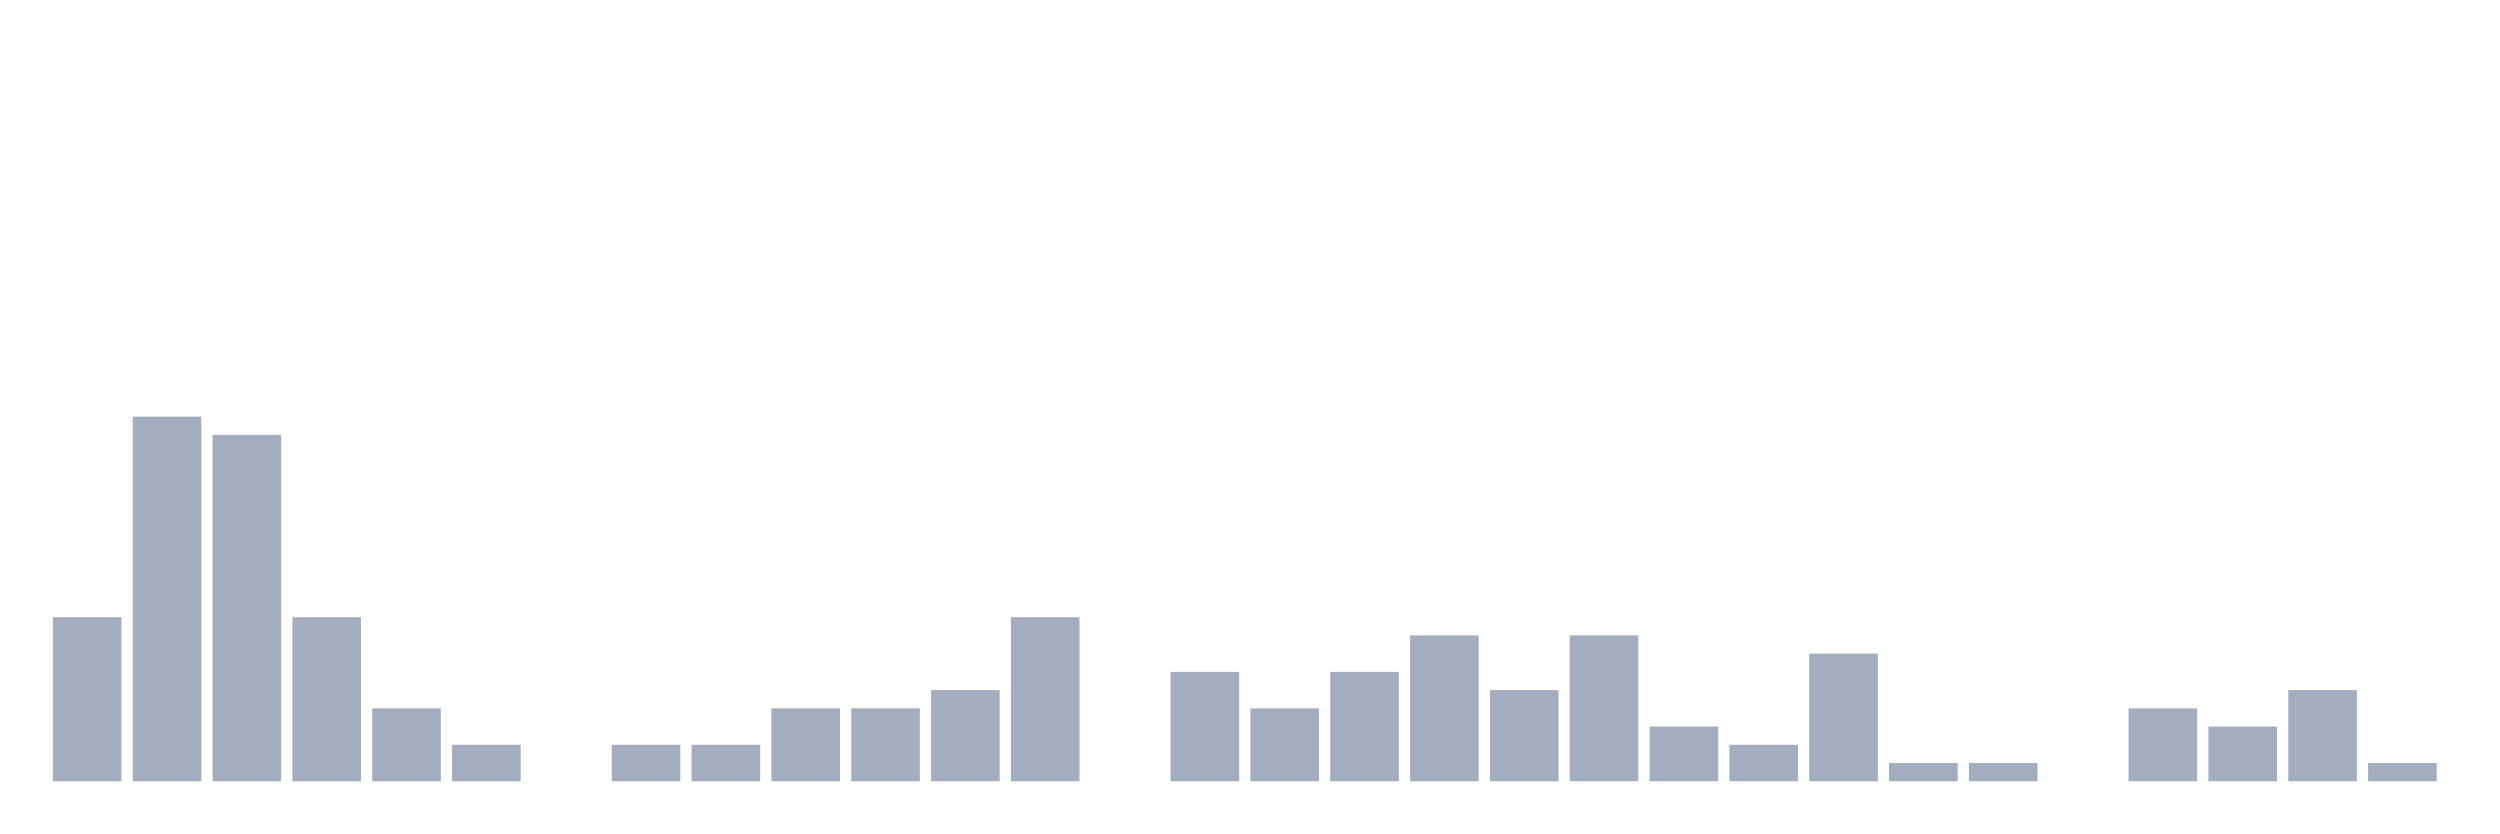
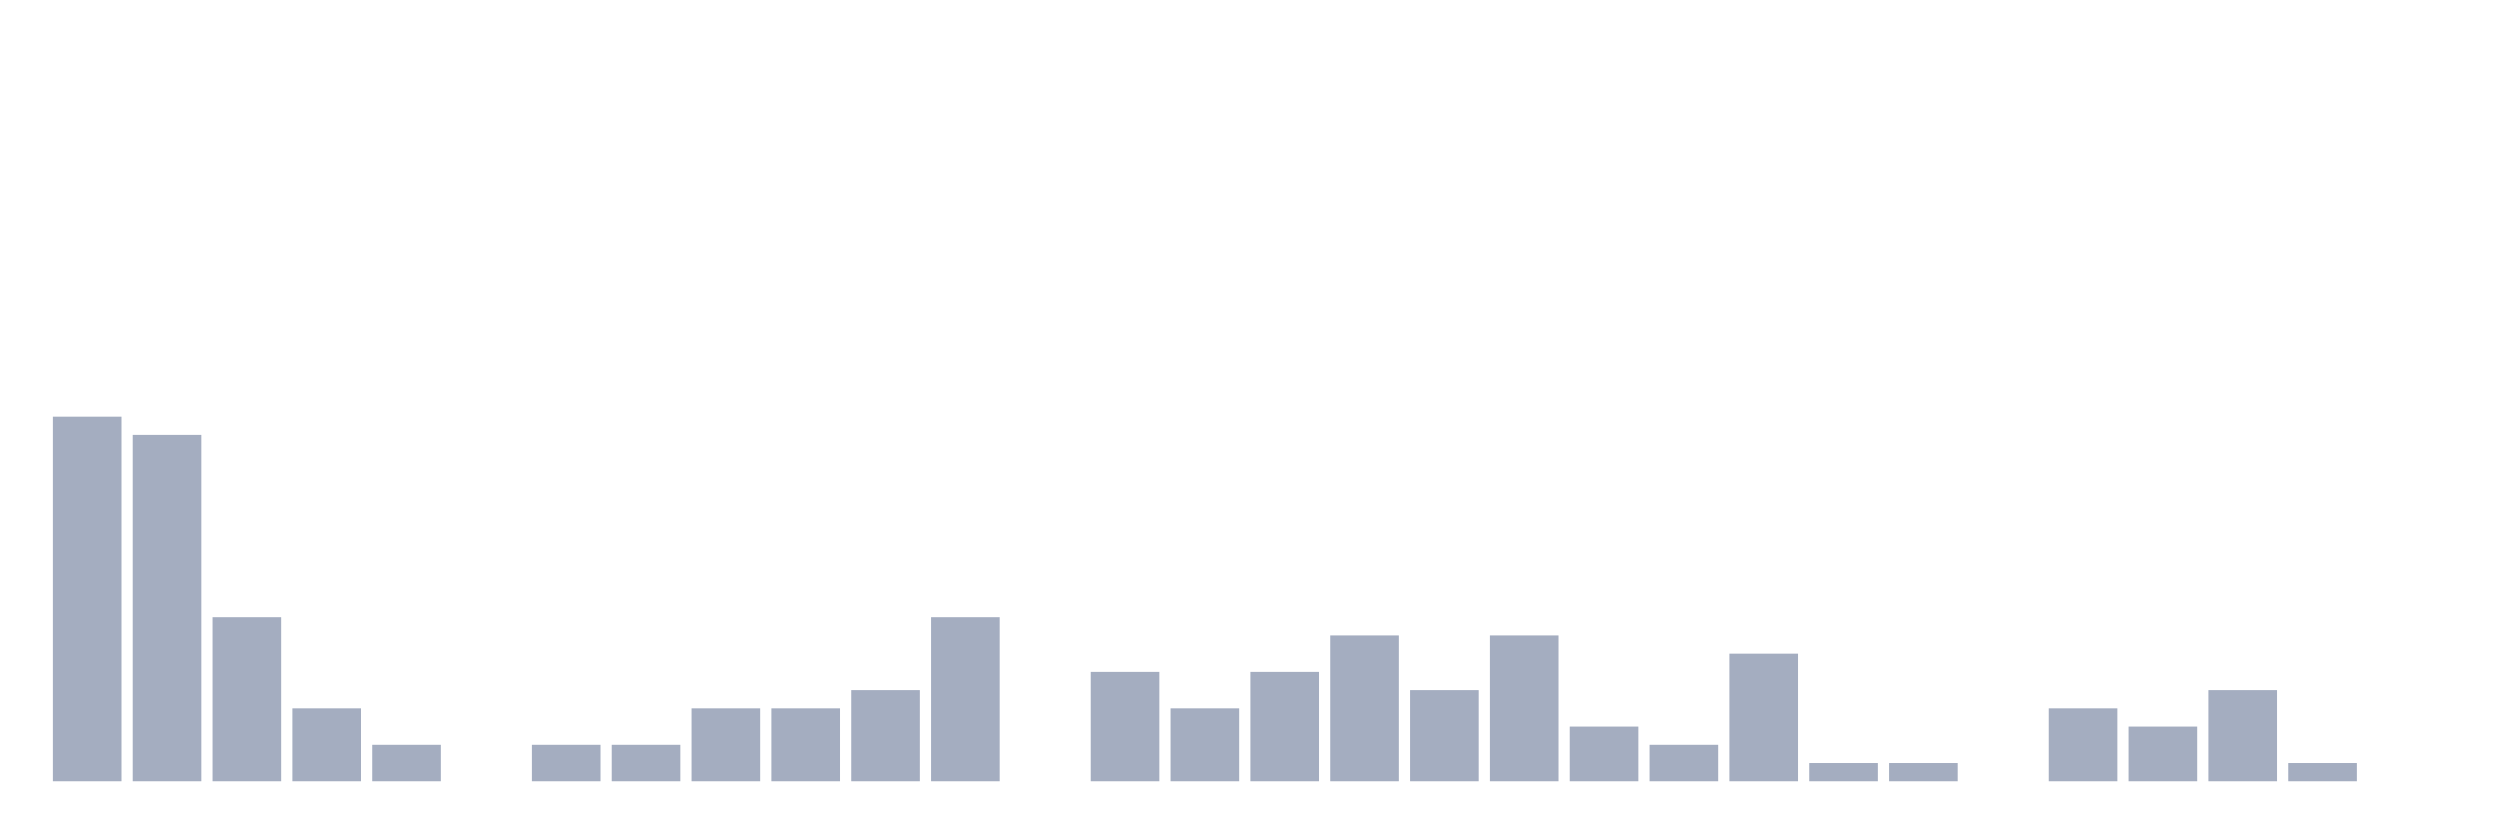
<svg xmlns="http://www.w3.org/2000/svg" viewBox="0 0 480 160">
  <g transform="translate(10,10)">
-     <rect class="bar" x="0.153" width="13.175" y="108.5" height="31.5" fill="rgb(164,173,192)" />
-     <rect class="bar" x="15.482" width="13.175" y="70" height="70" fill="rgb(164,173,192)" />
-     <rect class="bar" x="30.81" width="13.175" y="73.5" height="66.5" fill="rgb(164,173,192)" />
-     <rect class="bar" x="46.138" width="13.175" y="108.5" height="31.5" fill="rgb(164,173,192)" />
-     <rect class="bar" x="61.466" width="13.175" y="126" height="14" fill="rgb(164,173,192)" />
-     <rect class="bar" x="76.794" width="13.175" y="133" height="7" fill="rgb(164,173,192)" />
-     <rect class="bar" x="92.123" width="13.175" y="140" height="0" fill="rgb(164,173,192)" />
+     <rect class="bar" x="0.153" width="13.175" y="70" height="70" fill="rgb(164,173,192)" />
+     <rect class="bar" x="15.482" width="13.175" y="73.5" height="66.5" fill="rgb(164,173,192)" />
+     <rect class="bar" x="30.81" width="13.175" y="108.5" height="31.5" fill="rgb(164,173,192)" />
+     <rect class="bar" x="46.138" width="13.175" y="126" height="14" fill="rgb(164,173,192)" />
+     <rect class="bar" x="61.466" width="13.175" y="133" height="7" fill="rgb(164,173,192)" />
+     <rect class="bar" x="76.794" width="13.175" y="140" height="0" fill="rgb(164,173,192)" />
+     <rect class="bar" x="92.123" width="13.175" y="133" height="7" fill="rgb(164,173,192)" />
    <rect class="bar" x="107.451" width="13.175" y="133" height="7" fill="rgb(164,173,192)" />
-     <rect class="bar" x="122.779" width="13.175" y="133" height="7" fill="rgb(164,173,192)" />
+     <rect class="bar" x="122.779" width="13.175" y="126" height="14" fill="rgb(164,173,192)" />
    <rect class="bar" x="138.107" width="13.175" y="126" height="14" fill="rgb(164,173,192)" />
-     <rect class="bar" x="153.436" width="13.175" y="126" height="14" fill="rgb(164,173,192)" />
-     <rect class="bar" x="168.764" width="13.175" y="122.5" height="17.5" fill="rgb(164,173,192)" />
-     <rect class="bar" x="184.092" width="13.175" y="108.5" height="31.5" fill="rgb(164,173,192)" />
-     <rect class="bar" x="199.42" width="13.175" y="140" height="0" fill="rgb(164,173,192)" />
-     <rect class="bar" x="214.748" width="13.175" y="119" height="21" fill="rgb(164,173,192)" />
-     <rect class="bar" x="230.077" width="13.175" y="126" height="14" fill="rgb(164,173,192)" />
-     <rect class="bar" x="245.405" width="13.175" y="119" height="21" fill="rgb(164,173,192)" />
-     <rect class="bar" x="260.733" width="13.175" y="112" height="28" fill="rgb(164,173,192)" />
-     <rect class="bar" x="276.061" width="13.175" y="122.5" height="17.5" fill="rgb(164,173,192)" />
-     <rect class="bar" x="291.39" width="13.175" y="112" height="28" fill="rgb(164,173,192)" />
-     <rect class="bar" x="306.718" width="13.175" y="129.5" height="10.5" fill="rgb(164,173,192)" />
-     <rect class="bar" x="322.046" width="13.175" y="133" height="7" fill="rgb(164,173,192)" />
-     <rect class="bar" x="337.374" width="13.175" y="115.5" height="24.5" fill="rgb(164,173,192)" />
+     <rect class="bar" x="153.436" width="13.175" y="122.5" height="17.5" fill="rgb(164,173,192)" />
+     <rect class="bar" x="168.764" width="13.175" y="108.5" height="31.5" fill="rgb(164,173,192)" />
+     <rect class="bar" x="184.092" width="13.175" y="140" height="0" fill="rgb(164,173,192)" />
+     <rect class="bar" x="199.42" width="13.175" y="119" height="21" fill="rgb(164,173,192)" />
+     <rect class="bar" x="214.748" width="13.175" y="126" height="14" fill="rgb(164,173,192)" />
+     <rect class="bar" x="230.077" width="13.175" y="119" height="21" fill="rgb(164,173,192)" />
+     <rect class="bar" x="245.405" width="13.175" y="112" height="28" fill="rgb(164,173,192)" />
+     <rect class="bar" x="260.733" width="13.175" y="122.5" height="17.5" fill="rgb(164,173,192)" />
+     <rect class="bar" x="276.061" width="13.175" y="112" height="28" fill="rgb(164,173,192)" />
+     <rect class="bar" x="291.39" width="13.175" y="129.5" height="10.5" fill="rgb(164,173,192)" />
+     <rect class="bar" x="306.718" width="13.175" y="133" height="7" fill="rgb(164,173,192)" />
+     <rect class="bar" x="322.046" width="13.175" y="115.5" height="24.5" fill="rgb(164,173,192)" />
+     <rect class="bar" x="337.374" width="13.175" y="136.5" height="3.5" fill="rgb(164,173,192)" />
    <rect class="bar" x="352.702" width="13.175" y="136.5" height="3.5" fill="rgb(164,173,192)" />
-     <rect class="bar" x="368.031" width="13.175" y="136.5" height="3.5" fill="rgb(164,173,192)" />
-     <rect class="bar" x="383.359" width="13.175" y="140" height="0" fill="rgb(164,173,192)" />
-     <rect class="bar" x="398.687" width="13.175" y="126" height="14" fill="rgb(164,173,192)" />
-     <rect class="bar" x="414.015" width="13.175" y="129.5" height="10.5" fill="rgb(164,173,192)" />
-     <rect class="bar" x="429.344" width="13.175" y="122.5" height="17.5" fill="rgb(164,173,192)" />
-     <rect class="bar" x="444.672" width="13.175" y="136.5" height="3.5" fill="rgb(164,173,192)" />
+     <rect class="bar" x="368.031" width="13.175" y="140" height="0" fill="rgb(164,173,192)" />
+     <rect class="bar" x="383.359" width="13.175" y="126" height="14" fill="rgb(164,173,192)" />
+     <rect class="bar" x="398.687" width="13.175" y="129.5" height="10.5" fill="rgb(164,173,192)" />
+     <rect class="bar" x="414.015" width="13.175" y="122.5" height="17.5" fill="rgb(164,173,192)" />
+     <rect class="bar" x="429.344" width="13.175" y="136.5" height="3.5" fill="rgb(164,173,192)" />
+     <rect class="bar" x="444.672" width="13.175" y="140" height="0" fill="rgb(164,173,192)" />
  </g>
</svg>
